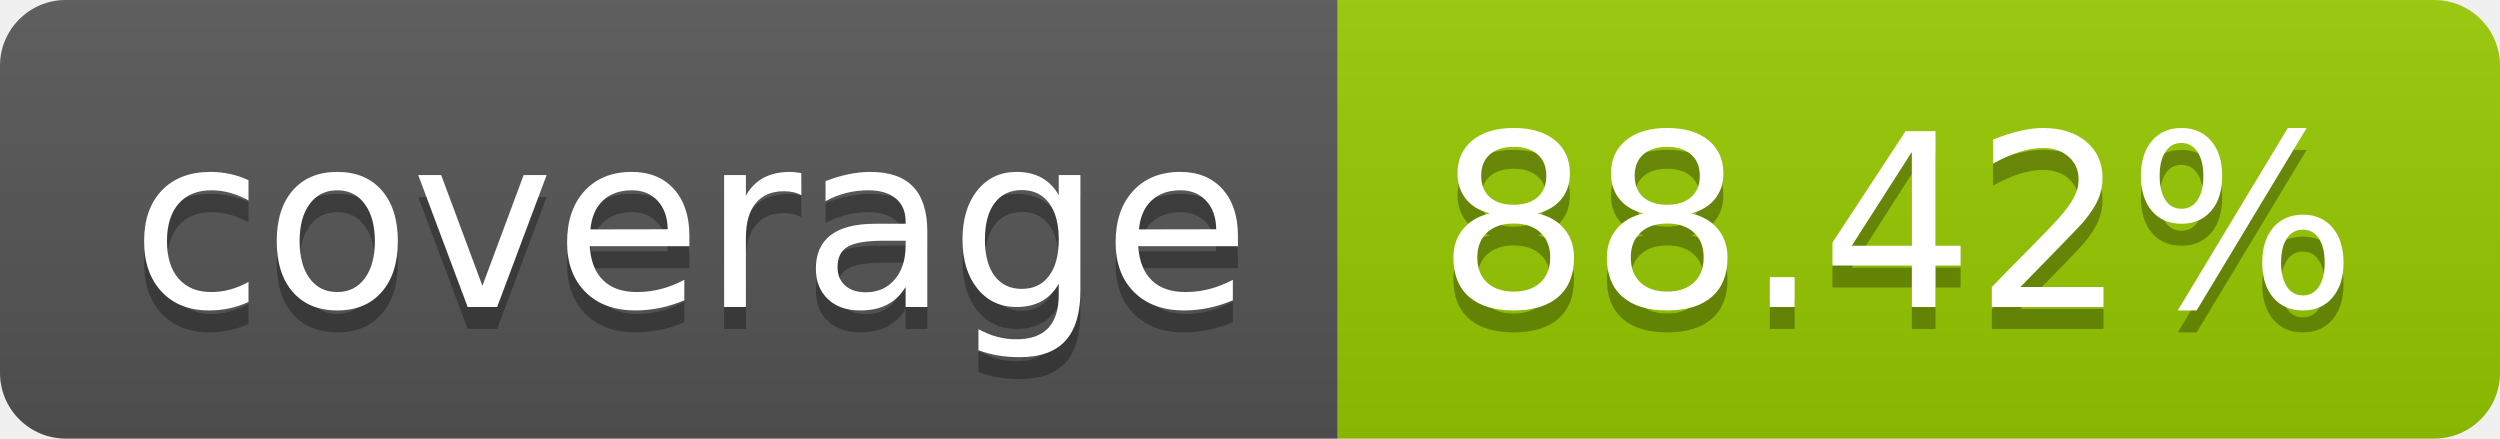
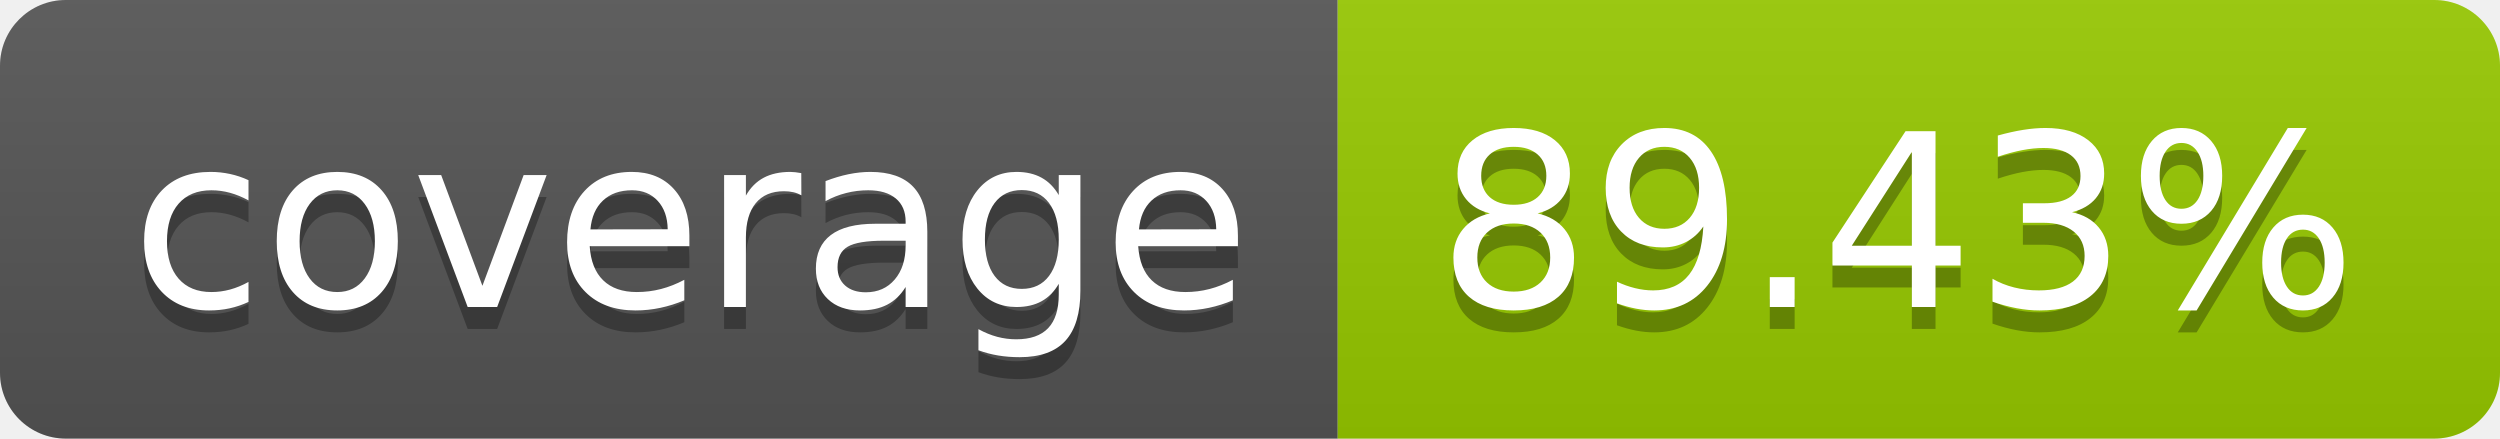
- <svg xmlns="http://www.w3.org/2000/svg" width="114" height="20" role="img" aria-label="coverage: 88.42%">
+ <svg xmlns="http://www.w3.org/2000/svg" width="114" height="20" role="img" aria-label="coverage: 89.43%">
  <linearGradient id="s" x2="0" y2="100%">
    <stop offset="0" stop-color="#bbb" stop-opacity=".1" />
    <stop offset="1" stop-opacity=".1" />
  </linearGradient>
  <clipPath id="r">
    <rect width="114" height="20" rx="3" fill="#fff" />
  </clipPath>
  <g clip-path="url(#r)">
    <rect width="61" height="20" fill="#555" />
    <rect x="61" width="53" height="20" fill="#97ca00" />
    <rect width="114" height="20" fill="url(#s)" />
  </g>
  <g fill="#fff" text-anchor="middle" font-family="Verdana,Geneva,DejaVu Sans,sans-serif" text-rendering="geometricPrecision" font-size="110">
    <text aria-hidden="true" x="315" y="150" fill="#010101" fill-opacity=".3" transform="scale(.1)" textLength="510">coverage</text>
    <text x="315" y="140" transform="scale(.1)" fill="#fff" textLength="510">coverage</text>
-     <text aria-hidden="true" x="865" y="150" fill="#010101" fill-opacity=".3" transform="scale(.1)" textLength="430">88.42%</text>
-     <text x="865" y="140" transform="scale(.1)" fill="#fff" textLength="430">88.42%</text>
+     <text aria-hidden="true" x="865" y="150" fill="#010101" fill-opacity=".3" transform="scale(.1)" textLength="430">89.43%</text>
+     <text x="865" y="140" transform="scale(.1)" fill="#fff" textLength="430">89.43%</text>
  </g>
</svg>
